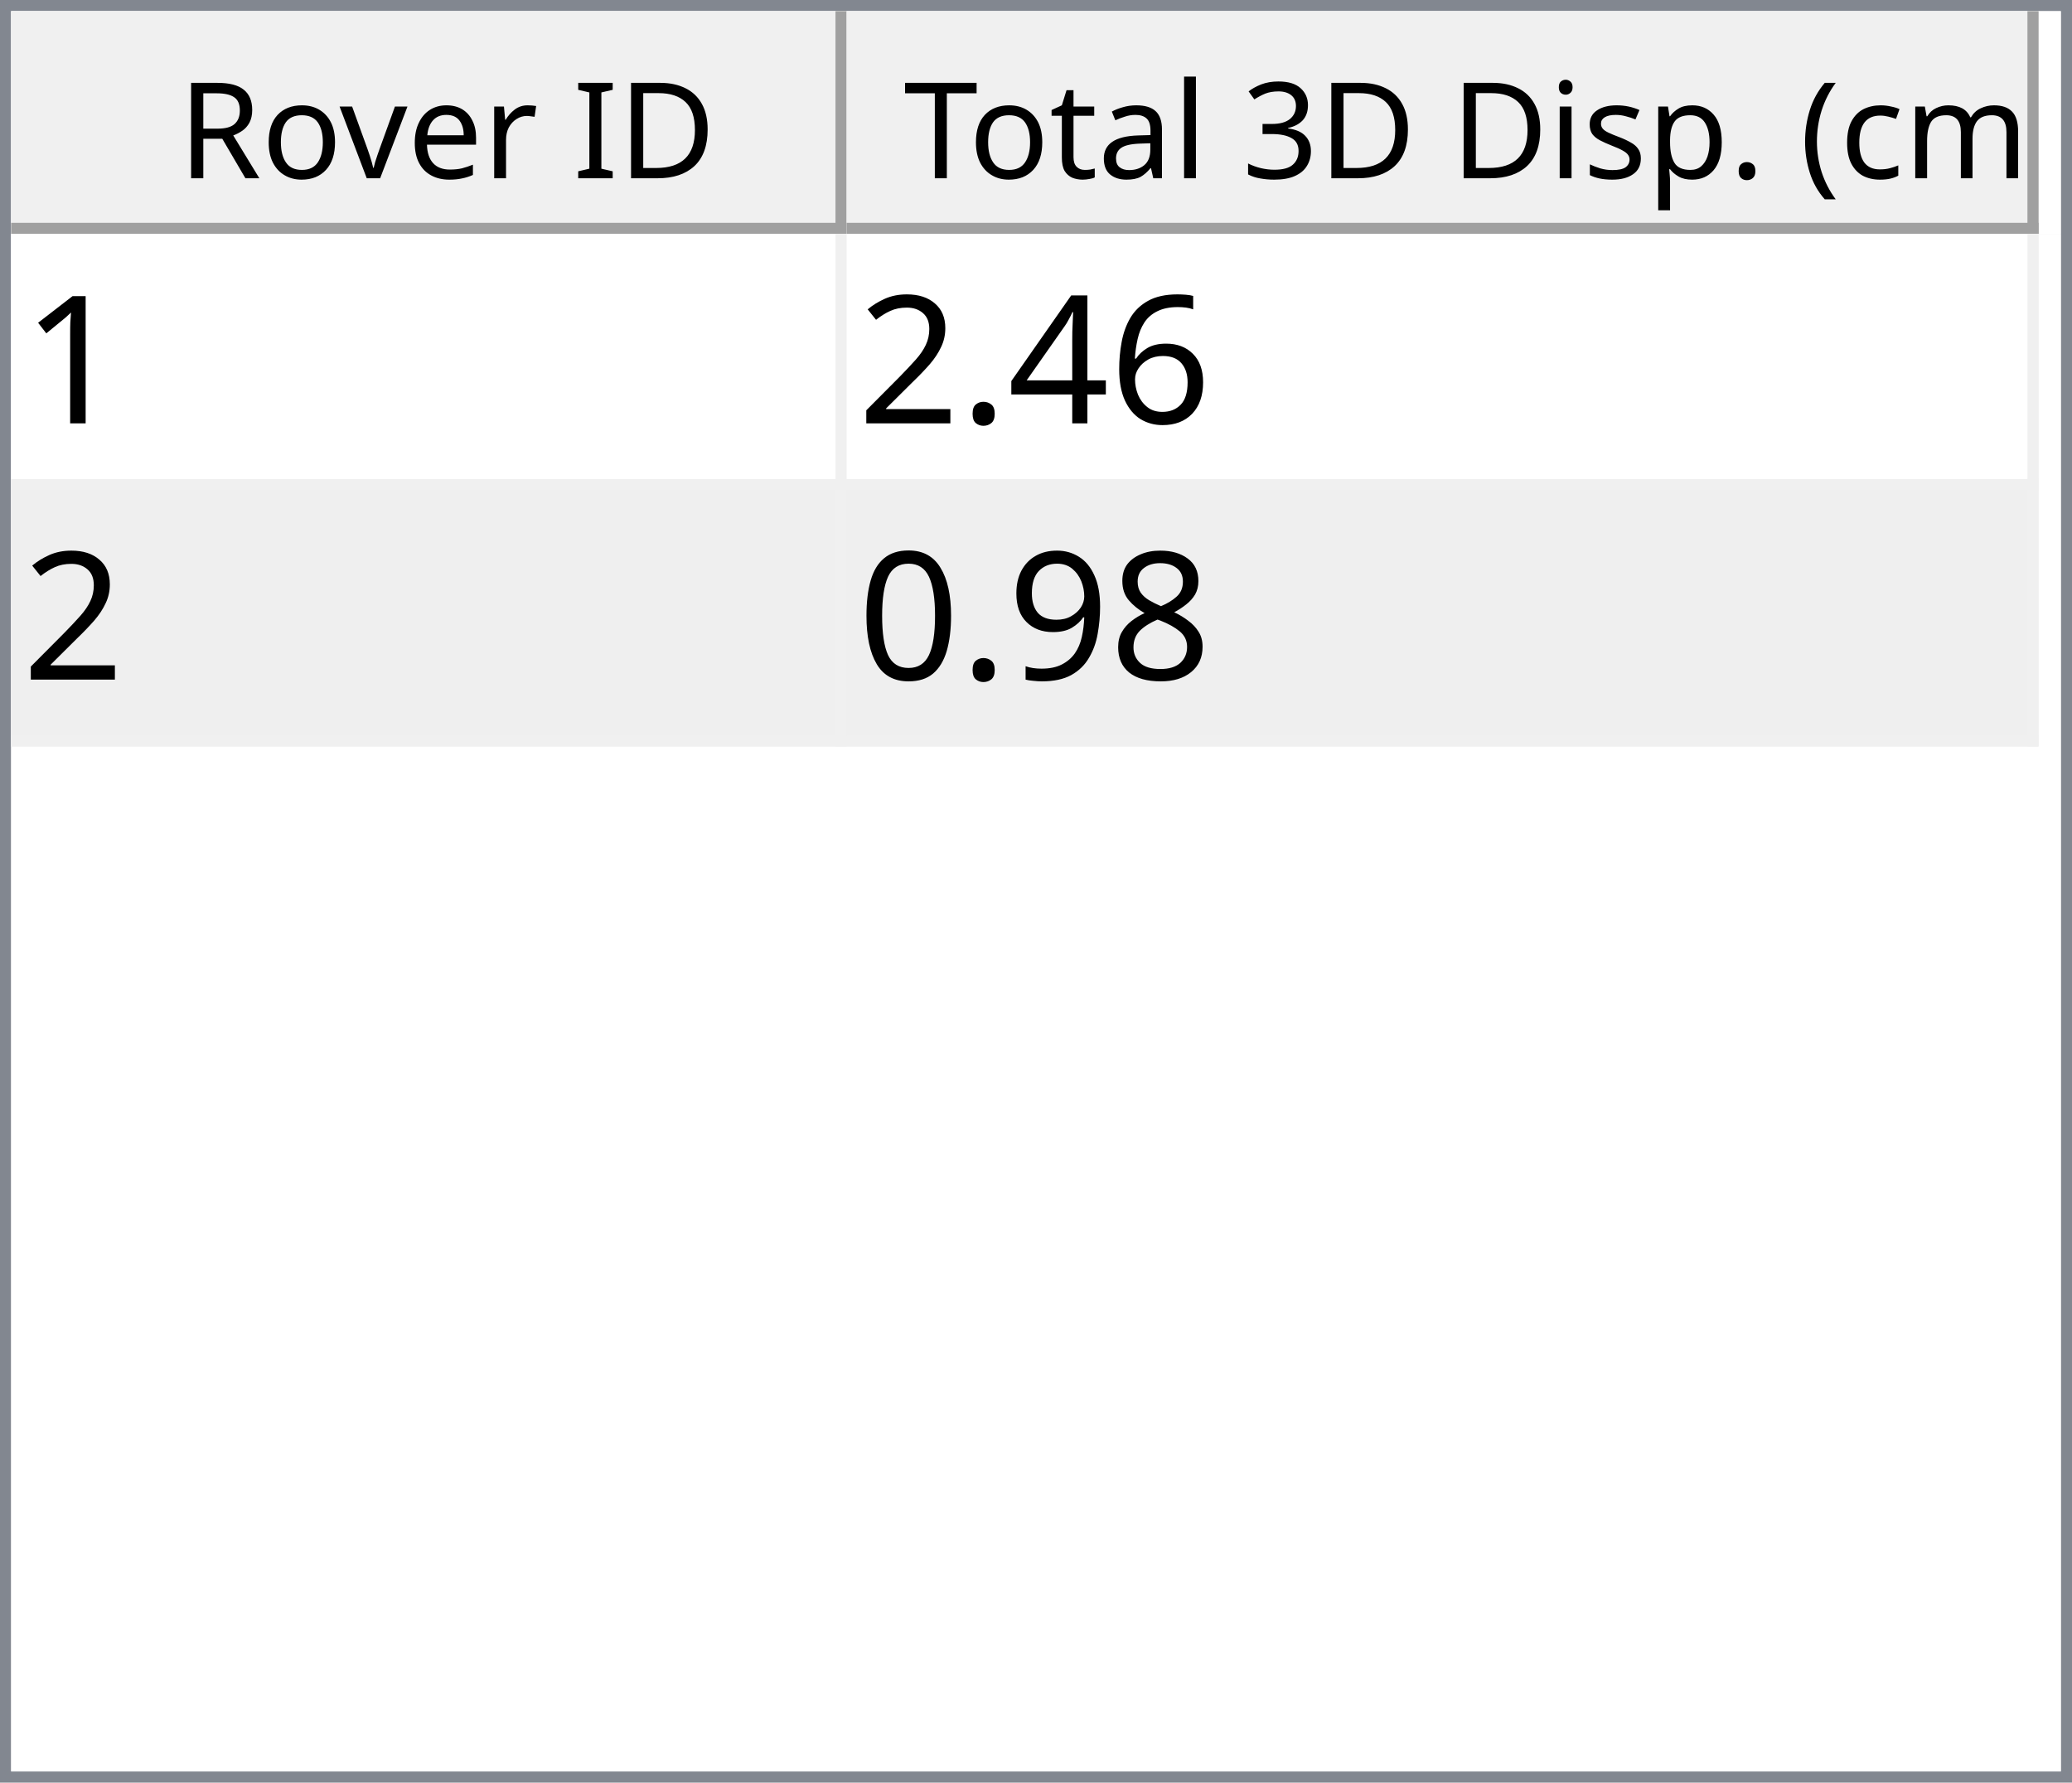
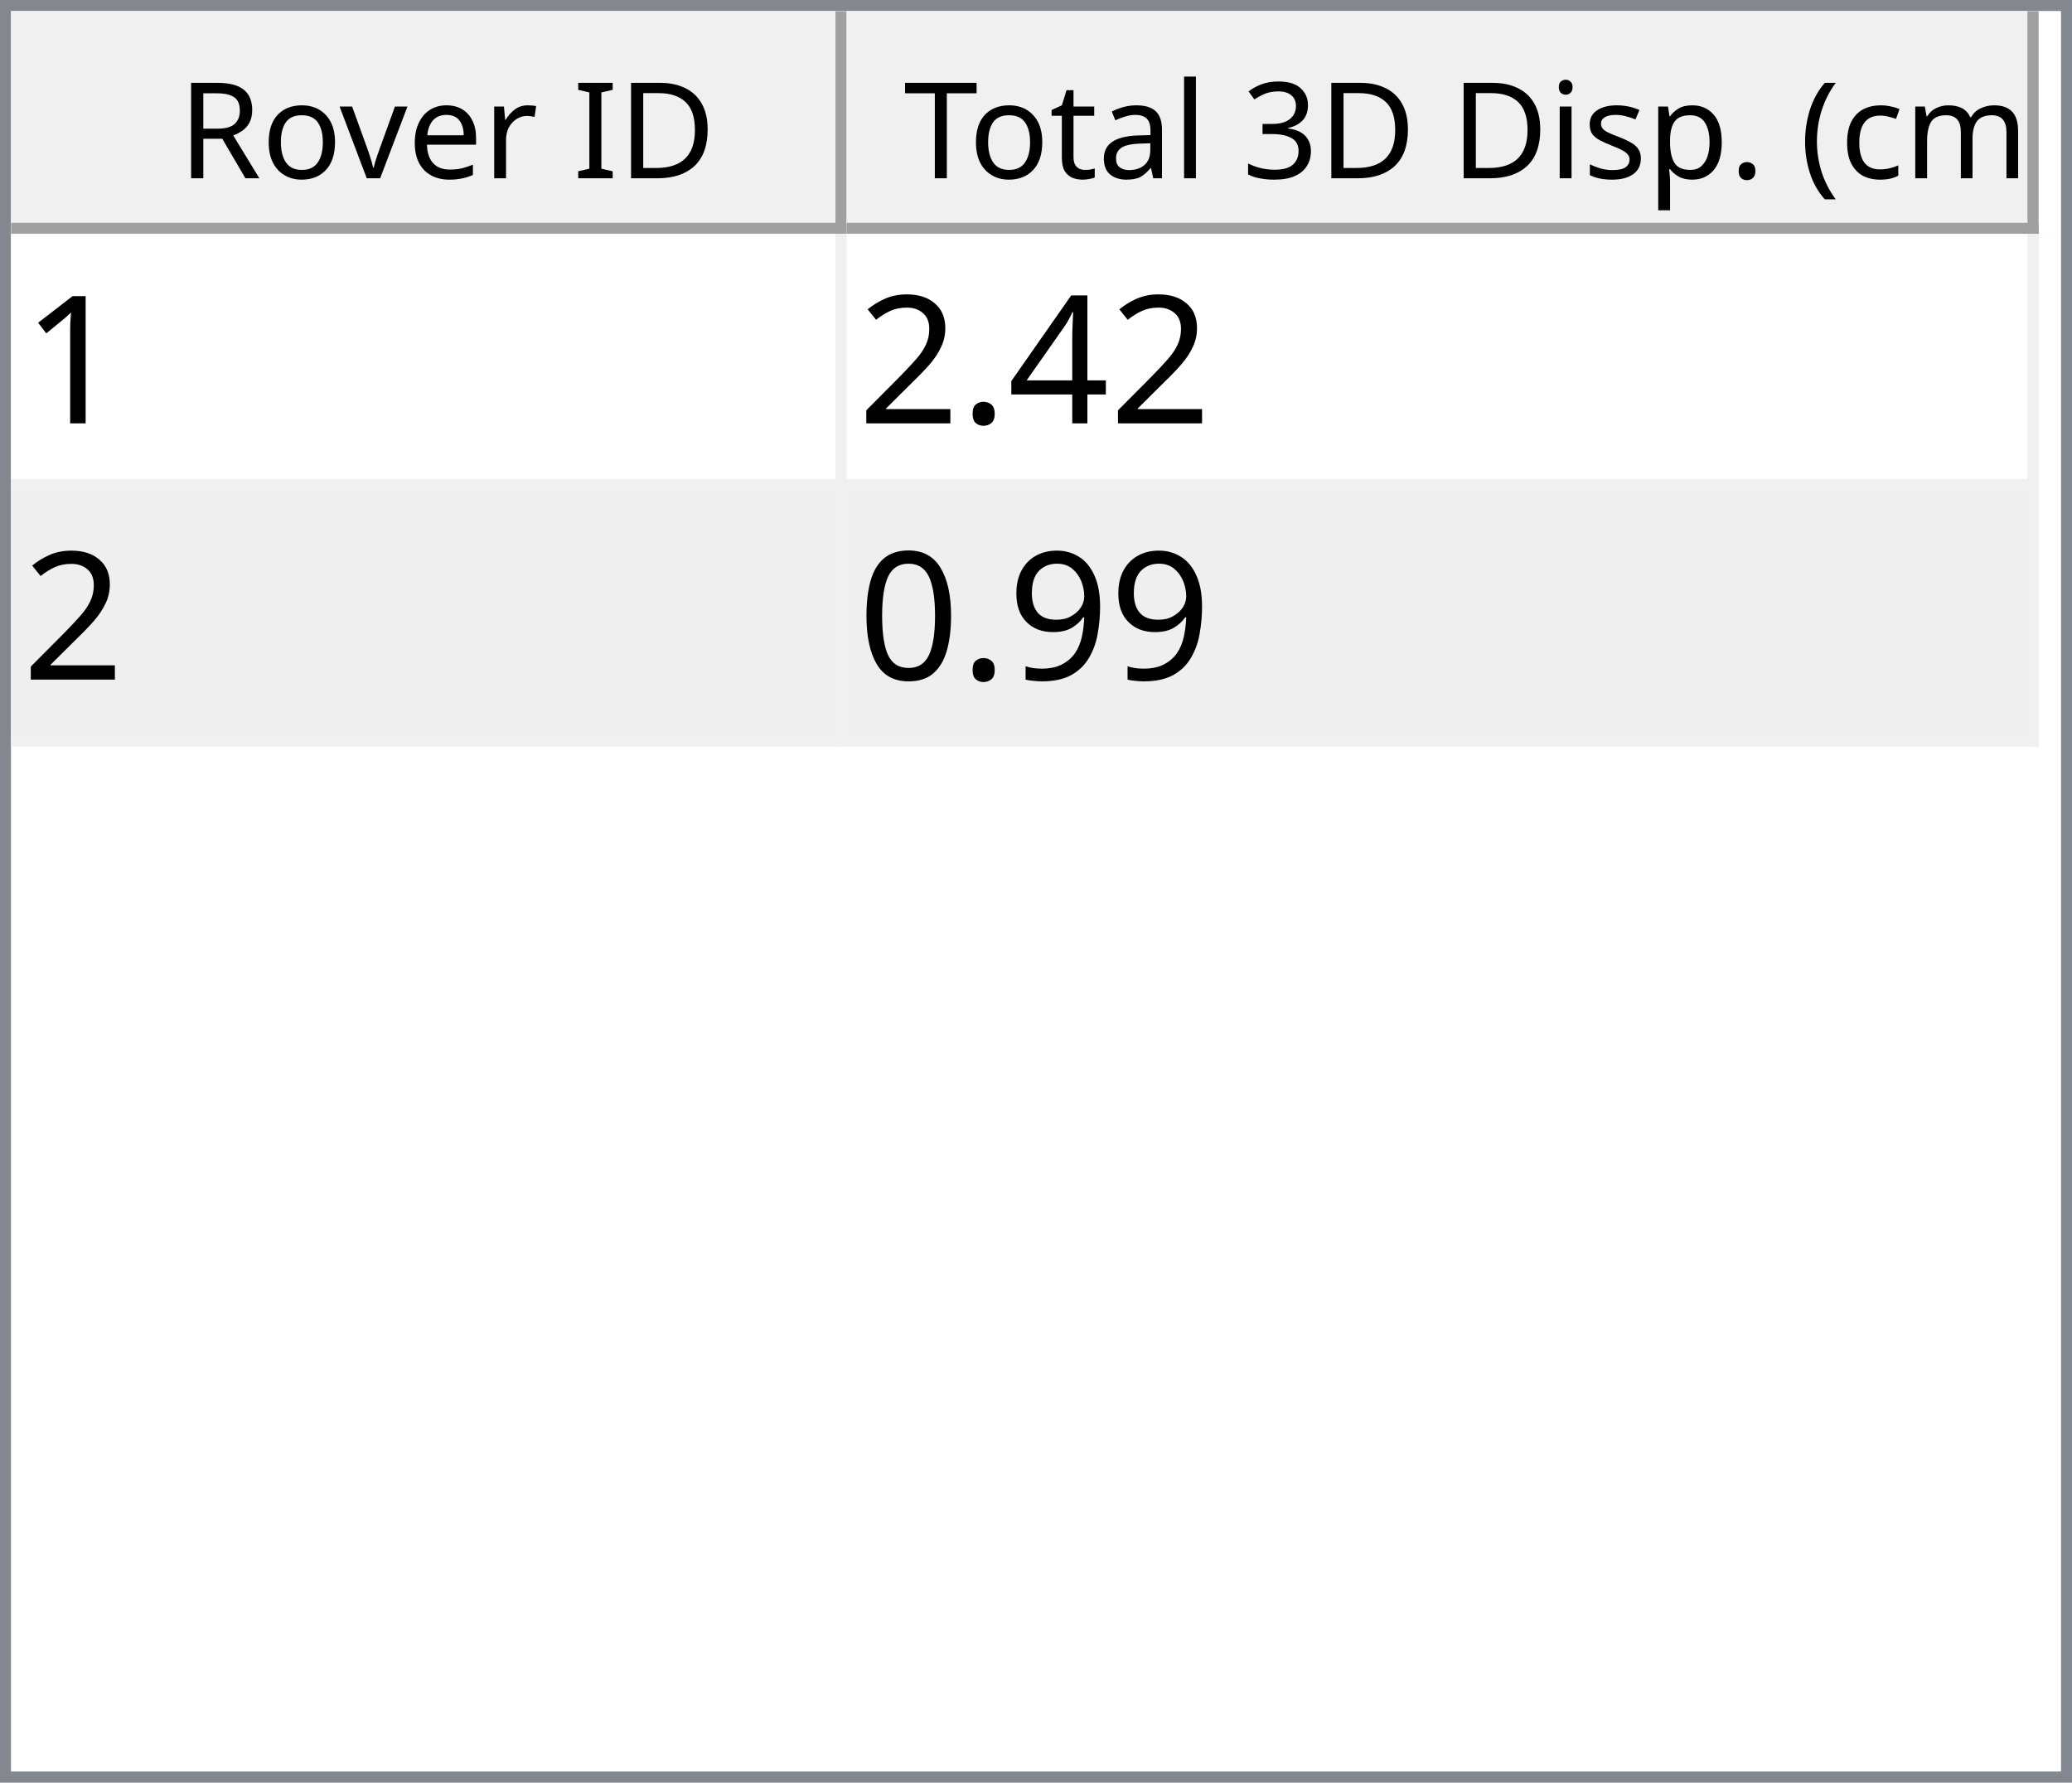
<svg xmlns="http://www.w3.org/2000/svg" style="fill-opacity:1; color-rendering:auto; color-interpolation:auto; text-rendering:auto; stroke:black; stroke-linecap:square; stroke-miterlimit:10; shape-rendering:auto; stroke-opacity:1; fill:black; stroke-dasharray:none; font-weight:normal; stroke-width:1; font-family:'Dialog'; font-style:normal; stroke-linejoin:miter; font-size:12px; stroke-dashoffset:0; image-rendering:auto;" width="186" height="160">
  <defs id="genericDefs" />
  <g>
    <defs id="defs1">
      <clipPath clipPathUnits="userSpaceOnUse" id="clipPath1">
        <path d="M0 0 L186 0 L186 160 L0 160 L0 0 Z" />
      </clipPath>
      <clipPath clipPathUnits="userSpaceOnUse" id="clipPath2">
        <path d="M0 0 L0 160 L186 160 L186 0 Z" />
      </clipPath>
      <clipPath clipPathUnits="userSpaceOnUse" id="clipPath3">
        <path d="M0 0 L0 20 L184 20 L184 0 Z" />
      </clipPath>
      <clipPath clipPathUnits="userSpaceOnUse" id="clipPath4">
        <path d="M0 0 L0 20 L75 20 L75 0 Z" />
      </clipPath>
      <clipPath clipPathUnits="userSpaceOnUse" id="clipPath5">
        <path d="M1 1 L1 19 L74 19 L74 1 Z" />
      </clipPath>
      <clipPath clipPathUnits="userSpaceOnUse" id="clipPath6">
        <path d="M0 0 L0 18 L73 18 L73 0 Z" />
      </clipPath>
      <clipPath clipPathUnits="userSpaceOnUse" id="clipPath7">
        <path d="M-0.5 -0.5 L-0.5 19.5 L74.5 19.5 L74.5 -0.5 Z" />
      </clipPath>
      <clipPath clipPathUnits="userSpaceOnUse" id="clipPath8">
        <path d="M0 0 L0 20 L107 20 L107 0 Z" />
      </clipPath>
      <clipPath clipPathUnits="userSpaceOnUse" id="clipPath9">
        <path d="M1 1 L1 19 L106 19 L106 1 Z" />
      </clipPath>
      <clipPath clipPathUnits="userSpaceOnUse" id="clipPath10">
        <path d="M0 0 L0 18 L105 18 L105 0 Z" />
      </clipPath>
      <clipPath clipPathUnits="userSpaceOnUse" id="clipPath11">
        <path d="M-0.5 -0.5 L-0.5 19.5 L106.5 19.5 L106.5 -0.5 Z" />
      </clipPath>
      <clipPath clipPathUnits="userSpaceOnUse" id="clipPath12">
        <path d="M0 0 L0 138 L184 138 L184 0 Z" />
      </clipPath>
      <clipPath clipPathUnits="userSpaceOnUse" id="clipPath13">
        <path d="M0 0 L0 46 L182 46 L182 0 Z" />
      </clipPath>
      <clipPath clipPathUnits="userSpaceOnUse" id="clipPath14">
        <path d="M-0.5 -0.5 L-0.5 45.5 L181.5 45.5 L181.5 -0.5 Z" />
      </clipPath>
      <clipPath clipPathUnits="userSpaceOnUse" id="clipPath15">
        <path d="M0 0 L0 22 L74 22 L74 0 Z" />
      </clipPath>
      <clipPath clipPathUnits="userSpaceOnUse" id="clipPath16">
        <path d="M0 0 L0 22 L106 22 L106 0 Z" />
      </clipPath>
      <font horiz-adv-x="64.551" id="font1">
        <font-face ascent="107.91" descent="25.098" units-per-em="100" style="font-style:normal; font-family:Segoe UI; font-weight:normal;" />
        <missing-glyph horiz-adv-x="64.551" d="M8.109 0 L8.109 68.266 L56.453 68.266 L56.453 0 L8.109 0 ZM15.328 7.234 L49.219 7.234 L49.219 61.031 L15.328 61.031 L15.328 7.234 Z" />
        <glyph unicode="D" horiz-adv-x="70.117" d="M9.188 0 L9.188 70.016 L28.516 70.016 Q65.531 70.016 65.531 35.891 Q65.531 19.672 55.25 9.836 Q44.969 0 27.734 0 L9.188 0 ZM17.391 62.594 L17.391 7.422 L27.828 7.422 Q41.609 7.422 49.273 14.797 Q56.938 22.172 56.938 35.688 Q56.938 62.594 28.328 62.594 L17.391 62.594 Z" />
        <glyph unicode="I" horiz-adv-x="26.611" d="M17.391 0 L9.188 0 L9.188 70.016 L17.391 70.016 L17.391 0 Z" />
        <glyph unicode=" " horiz-adv-x="27.393" d="" />
        <glyph unicode="r" horiz-adv-x="34.766" d="M34.188 41.891 Q32.078 43.5 28.125 43.5 Q23 43.5 19.555 38.672 Q16.109 33.844 16.109 25.484 L16.109 0 L8.109 0 L8.109 50 L16.109 50 L16.109 39.703 L16.312 39.703 Q18.016 44.969 21.531 47.922 Q25.047 50.875 29.391 50.875 Q32.516 50.875 34.188 50.203 L34.188 41.891 Z" />
        <glyph unicode="e" horiz-adv-x="52.295" d="M48.297 23 L12.984 23 Q13.188 14.656 17.484 10.109 Q21.781 5.562 29.297 5.562 Q37.75 5.562 44.828 11.141 L44.828 3.609 Q38.234 -1.172 27.391 -1.172 Q16.797 -1.172 10.742 5.641 Q4.688 12.453 4.688 24.812 Q4.688 36.469 11.305 43.82 Q17.922 51.172 27.734 51.172 Q37.547 51.172 42.922 44.828 Q48.297 38.484 48.297 27.203 L48.297 23 ZM40.094 29.781 Q40.047 36.719 36.75 40.578 Q33.453 44.438 27.594 44.438 Q21.922 44.438 17.969 40.383 Q14.016 36.328 13.094 29.781 L40.094 29.781 Z" />
        <glyph unicode="v" horiz-adv-x="47.9" d="M47.406 50 L27.484 0 L19.625 0 L0.688 50 L9.469 50 L22.172 13.672 Q23.578 9.672 23.922 6.688 L24.125 6.688 Q24.609 10.453 25.688 13.484 L38.969 50 L47.406 50 Z" />
        <glyph unicode="o" horiz-adv-x="58.594" d="M29 -1.172 Q17.922 -1.172 11.305 5.836 Q4.688 12.844 4.688 24.422 Q4.688 37.016 11.57 44.094 Q18.453 51.172 30.172 51.172 Q41.359 51.172 47.633 44.289 Q53.906 37.406 53.906 25.203 Q53.906 13.234 47.141 6.031 Q40.375 -1.172 29 -1.172 ZM29.594 44.438 Q21.875 44.438 17.383 39.188 Q12.891 33.938 12.891 24.703 Q12.891 15.828 17.43 10.695 Q21.969 5.562 29.594 5.562 Q37.359 5.562 41.531 10.594 Q45.703 15.625 45.703 24.906 Q45.703 34.281 41.531 39.359 Q37.359 44.438 29.594 44.438 Z" />
        <glyph unicode="R" horiz-adv-x="59.814" d="M59.375 0 L49.609 0 L37.891 19.625 Q36.281 22.359 34.766 24.289 Q33.25 26.219 31.664 27.438 Q30.078 28.656 28.25 29.219 Q26.422 29.781 24.125 29.781 L17.391 29.781 L17.391 0 L9.188 0 L9.188 70.016 L30.078 70.016 Q34.672 70.016 38.555 68.867 Q42.438 67.719 45.289 65.375 Q48.141 63.031 49.758 59.547 Q51.375 56.062 51.375 51.375 Q51.375 47.703 50.273 44.656 Q49.172 41.609 47.148 39.211 Q45.125 36.812 42.266 35.133 Q39.406 33.453 35.844 32.516 L35.844 32.328 Q37.594 31.547 38.891 30.547 Q40.188 29.547 41.359 28.18 Q42.531 26.812 43.68 25.078 Q44.828 23.344 46.234 21.047 L59.375 0 ZM17.391 62.594 L17.391 37.203 L28.516 37.203 Q31.594 37.203 34.203 38.133 Q36.812 39.062 38.719 40.797 Q40.625 42.531 41.703 45.047 Q42.781 47.562 42.781 50.688 Q42.781 56.297 39.141 59.445 Q35.5 62.594 28.609 62.594 L17.391 62.594 Z" />
        <glyph unicode=")" horiz-adv-x="30.176" d="M8.297 -15.922 L1.172 -15.922 Q16.406 2.344 16.406 26.812 Q16.406 51.469 1.078 70.016 L8.297 70.016 Q23.531 52.156 23.531 26.703 Q23.531 1.375 8.297 -15.922 Z" />
        <glyph unicode="m" horiz-adv-x="86.133" d="M79.109 0 L71.094 0 L71.094 28.719 Q71.094 37.016 68.531 40.727 Q65.969 44.438 59.906 44.438 Q54.781 44.438 51.195 39.75 Q47.609 35.062 47.609 28.516 L47.609 0 L39.594 0 L39.594 29.688 Q39.594 44.438 28.219 44.438 Q22.953 44.438 19.531 40.016 Q16.109 35.594 16.109 28.516 L16.109 0 L8.109 0 L8.109 50 L16.109 50 L16.109 42.094 L16.312 42.094 Q21.625 51.172 31.844 51.172 Q36.969 51.172 40.773 48.312 Q44.578 45.453 46 40.828 Q51.562 51.172 62.594 51.172 Q79.109 51.172 79.109 30.812 L79.109 0 Z" />
        <glyph unicode="c" horiz-adv-x="46.191" d="M42.188 2.297 Q36.422 -1.172 28.516 -1.172 Q17.828 -1.172 11.258 5.789 Q4.688 12.75 4.688 23.828 Q4.688 36.188 11.766 43.68 Q18.844 51.172 30.672 51.172 Q37.25 51.172 42.281 48.734 L42.281 40.531 Q36.719 44.438 30.375 44.438 Q22.703 44.438 17.797 38.945 Q12.891 33.453 12.891 24.516 Q12.891 15.719 17.508 10.641 Q22.125 5.562 29.891 5.562 Q36.422 5.562 42.188 9.906 L42.188 2.297 Z" />
        <glyph unicode="(" horiz-adv-x="30.176" d="M29.109 -15.922 L21.969 -15.922 Q6.844 1.375 6.844 26.703 Q6.844 52.156 21.969 70.016 L29.203 70.016 Q13.875 51.469 13.875 26.812 Q13.875 2.344 29.109 -15.922 Z" />
        <glyph unicode="." horiz-adv-x="21.68" d="M10.891 -1.078 Q8.641 -1.078 7.055 0.539 Q5.469 2.156 5.469 4.391 Q5.469 6.641 7.055 8.273 Q8.641 9.906 10.891 9.906 Q13.188 9.906 14.797 8.273 Q16.406 6.641 16.406 4.391 Q16.406 2.156 14.797 0.539 Q13.188 -1.078 10.891 -1.078 Z" />
        <glyph unicode="p" horiz-adv-x="58.789" d="M16.312 7.234 L16.109 7.234 L16.109 -23 L8.109 -23 L8.109 50 L16.109 50 L16.109 41.219 L16.312 41.219 Q22.219 51.172 33.594 51.172 Q43.266 51.172 48.688 44.461 Q54.109 37.75 54.109 26.469 Q54.109 13.922 48 6.375 Q41.891 -1.172 31.297 -1.172 Q21.578 -1.172 16.312 7.234 ZM16.109 27.391 L16.109 20.406 Q16.109 14.203 20.141 9.883 Q24.172 5.562 30.375 5.562 Q37.641 5.562 41.773 11.133 Q45.906 16.703 45.906 26.609 Q45.906 34.969 42.047 39.703 Q38.188 44.438 31.594 44.438 Q24.609 44.438 20.359 39.578 Q16.109 34.719 16.109 27.391 Z" />
        <glyph unicode="s" horiz-adv-x="42.432" d="M5.078 1.812 L5.078 10.406 Q11.625 5.562 19.484 5.562 Q30.031 5.562 30.031 12.594 Q30.031 14.594 29.125 15.992 Q28.219 17.391 26.68 18.461 Q25.141 19.531 23.07 20.383 Q21 21.234 18.609 22.172 Q15.281 23.484 12.766 24.828 Q10.25 26.172 8.57 27.859 Q6.891 29.547 6.031 31.695 Q5.172 33.844 5.172 36.719 Q5.172 40.234 6.789 42.945 Q8.406 45.656 11.086 47.484 Q13.766 49.312 17.211 50.242 Q20.656 51.172 24.312 51.172 Q30.812 51.172 35.938 48.922 L35.938 40.828 Q30.422 44.438 23.25 44.438 Q21 44.438 19.195 43.922 Q17.391 43.406 16.094 42.477 Q14.797 41.547 14.086 40.258 Q13.375 38.969 13.375 37.406 Q13.375 35.453 14.086 34.133 Q14.797 32.812 16.164 31.789 Q17.531 30.766 19.484 29.938 Q21.438 29.109 23.922 28.125 Q27.25 26.859 29.883 25.516 Q32.516 24.172 34.375 22.484 Q36.234 20.797 37.234 18.602 Q38.234 16.406 38.234 13.375 Q38.234 9.672 36.602 6.938 Q34.969 4.203 32.234 2.398 Q29.5 0.594 25.93 -0.289 Q22.359 -1.172 18.453 -1.172 Q10.75 -1.172 5.078 1.812 Z" />
        <glyph unicode="i" horiz-adv-x="24.219" d="M12.203 62.703 Q10.062 62.703 8.547 64.164 Q7.031 65.625 7.031 67.875 Q7.031 70.125 8.547 71.609 Q10.062 73.094 12.203 73.094 Q14.406 73.094 15.945 71.609 Q17.484 70.125 17.484 67.875 Q17.484 65.719 15.945 64.211 Q14.406 62.703 12.203 62.703 ZM16.109 0 L8.109 0 L8.109 50 L16.109 50 L16.109 0 Z" />
        <glyph unicode="3" horiz-adv-x="53.906" d="M46.531 19.828 Q46.531 15.094 44.75 11.211 Q42.969 7.328 39.719 4.57 Q36.469 1.812 31.93 0.297 Q27.391 -1.219 21.922 -1.219 Q11.922 -1.219 6 2.594 L6 11.188 Q13.094 5.609 22.219 5.609 Q25.875 5.609 28.828 6.539 Q31.781 7.469 33.906 9.227 Q36.031 10.984 37.18 13.477 Q38.328 15.969 38.328 19.094 Q38.328 32.812 18.797 32.812 L12.984 32.812 L12.984 39.594 L18.5 39.594 Q35.797 39.594 35.797 52.484 Q35.797 64.406 22.609 64.406 Q15.188 64.406 8.688 59.422 L8.688 67.188 Q15.375 71.188 24.609 71.188 Q29 71.188 32.57 69.969 Q36.141 68.75 38.68 66.555 Q41.219 64.359 42.609 61.281 Q44 58.203 44 54.5 Q44 40.672 30.031 36.719 L30.031 36.531 Q33.594 36.141 36.625 34.797 Q39.656 33.453 41.852 31.305 Q44.047 29.156 45.289 26.25 Q46.531 23.344 46.531 19.828 Z" />
        <glyph unicode="l" horiz-adv-x="24.219" d="M16.109 0 L8.109 0 L8.109 74.031 L16.109 74.031 L16.109 0 Z" />
        <glyph unicode="a" horiz-adv-x="50.879" d="M43.891 0 L35.891 0 L35.891 7.812 L35.688 7.812 Q30.469 -1.172 20.312 -1.172 Q12.844 -1.172 8.617 2.781 Q4.391 6.734 4.391 13.281 Q4.391 27.297 20.906 29.594 L35.891 31.688 Q35.891 44.438 25.594 44.438 Q16.547 44.438 9.281 38.281 L9.281 46.484 Q16.656 51.172 26.266 51.172 Q43.891 51.172 43.891 32.516 L43.891 0 ZM35.891 25.297 L23.828 23.641 Q18.266 22.859 15.43 20.875 Q12.594 18.891 12.594 13.875 Q12.594 10.203 15.211 7.883 Q17.828 5.562 22.172 5.562 Q28.125 5.562 32.008 9.742 Q35.891 13.922 35.891 20.312 L35.891 25.297 Z" />
        <glyph unicode="t" horiz-adv-x="33.887" d="M31.297 0.484 Q28.469 -1.078 23.828 -1.078 Q10.688 -1.078 10.688 13.578 L10.688 43.172 L2.094 43.172 L2.094 50 L10.688 50 L10.688 62.203 L18.703 64.797 L18.703 50 L31.297 50 L31.297 43.172 L18.703 43.172 L18.703 14.984 Q18.703 9.969 20.414 7.82 Q22.125 5.672 26.078 5.672 Q29.109 5.672 31.297 7.328 L31.297 0.484 Z" />
        <glyph unicode="T" horiz-adv-x="52.393" d="M50.594 62.594 L30.375 62.594 L30.375 0 L22.172 0 L22.172 62.594 L2 62.594 L2 70.016 L50.594 70.016 L50.594 62.594 Z" />
      </font>
      <font horiz-adv-x="75.0" id="font2">
        <font-face ascent="100.537" descent="21.973" units-per-em="100" style="font-style:normal; font-family:sans-serif; font-weight:normal;" />
        <missing-glyph horiz-adv-x="75.0" d="M12.5 0 L12.5 62.5 L62.5 62.5 L62.5 0 L12.5 0 ZM14.062 1.562 L60.938 1.562 L60.938 60.938 L14.062 60.938 L14.062 1.562 Z" />
        <glyph unicode="1" horiz-adv-x="55.615" d="M37.25 0 L28.469 0 L28.469 56 Q25.297 52.984 20.141 49.953 Q14.984 46.922 10.891 45.406 L10.891 53.906 Q18.266 57.375 23.781 62.305 Q29.297 67.234 31.594 71.875 L37.25 71.875 L37.25 0 Z" />
-         <glyph unicode="6" horiz-adv-x="55.615" d="M49.75 54.047 L41.016 53.375 Q39.844 58.547 37.703 60.891 Q34.125 64.656 28.906 64.656 Q24.703 64.656 21.531 62.312 Q17.391 59.281 14.992 53.469 Q12.594 47.656 12.5 36.922 Q15.672 41.75 20.266 44.094 Q24.859 46.438 29.891 46.438 Q38.672 46.438 44.852 39.969 Q51.031 33.5 51.031 23.25 Q51.031 16.5 48.125 10.719 Q45.219 4.938 40.141 1.859 Q35.062 -1.219 28.609 -1.219 Q17.625 -1.219 10.695 6.859 Q3.766 14.938 3.766 33.5 Q3.766 54.25 11.422 63.672 Q18.109 71.875 29.438 71.875 Q37.891 71.875 43.289 67.141 Q48.688 62.406 49.75 54.047 ZM13.875 23.188 Q13.875 18.656 15.797 14.508 Q17.719 10.359 21.188 8.18 Q24.656 6 28.469 6 Q34.031 6 38.039 10.492 Q42.047 14.984 42.047 22.703 Q42.047 30.125 38.086 34.398 Q34.125 38.672 28.125 38.672 Q22.172 38.672 18.023 34.398 Q13.875 30.125 13.875 23.188 Z" />
        <glyph unicode="4" horiz-adv-x="55.615" d="M32.328 0 L32.328 17.141 L1.266 17.141 L1.266 25.203 L33.938 71.578 L41.109 71.578 L41.109 25.203 L50.781 25.203 L50.781 17.141 L41.109 17.141 L41.109 0 L32.328 0 ZM32.328 25.203 L32.328 57.469 L9.906 25.203 L32.328 25.203 Z" />
        <glyph unicode="." horiz-adv-x="27.783" d="M9.078 0 L9.078 10.016 L19.094 10.016 L19.094 0 L9.078 0 Z" />
        <glyph unicode="2" horiz-adv-x="55.615" d="M50.344 8.453 L50.344 0 L3.031 0 Q2.938 3.172 4.047 6.109 Q5.859 10.938 9.836 15.625 Q13.812 20.312 21.344 26.469 Q33.016 36.031 37.117 41.625 Q41.219 47.219 41.219 52.203 Q41.219 57.422 37.477 61.008 Q33.734 64.594 27.734 64.594 Q21.391 64.594 17.578 60.789 Q13.766 56.984 13.719 50.25 L4.688 51.172 Q5.609 61.281 11.664 66.578 Q17.719 71.875 27.938 71.875 Q38.234 71.875 44.242 66.164 Q50.25 60.453 50.25 52 Q50.25 47.703 48.492 43.555 Q46.734 39.406 42.656 34.812 Q38.578 30.219 29.109 22.219 Q21.188 15.578 18.945 13.211 Q16.703 10.844 15.234 8.453 L50.344 8.453 Z" />
-         <glyph unicode="8" horiz-adv-x="55.615" d="M17.672 38.812 Q12.203 40.828 9.57 44.539 Q6.938 48.25 6.938 53.422 Q6.938 61.234 12.555 66.555 Q18.172 71.875 27.484 71.875 Q36.859 71.875 42.578 66.43 Q48.297 60.984 48.297 53.172 Q48.297 48.188 45.68 44.508 Q43.062 40.828 37.75 38.812 Q44.344 36.672 47.781 31.883 Q51.219 27.094 51.219 20.453 Q51.219 11.281 44.727 5.031 Q38.234 -1.219 27.641 -1.219 Q17.047 -1.219 10.547 5.055 Q4.047 11.328 4.047 20.703 Q4.047 27.688 7.594 32.398 Q11.141 37.109 17.672 38.812 ZM15.922 53.719 Q15.922 48.641 19.195 45.414 Q22.469 42.188 27.688 42.188 Q32.766 42.188 36.016 45.383 Q39.266 48.578 39.266 53.219 Q39.266 58.062 35.914 61.359 Q32.562 64.656 27.594 64.656 Q22.562 64.656 19.242 61.43 Q15.922 58.203 15.922 53.719 ZM13.094 20.656 Q13.094 16.891 14.875 13.375 Q16.656 9.859 20.172 7.93 Q23.688 6 27.734 6 Q34.031 6 38.133 10.055 Q42.234 14.109 42.234 20.359 Q42.234 26.703 38.016 30.859 Q33.797 35.016 27.438 35.016 Q21.234 35.016 17.164 30.914 Q13.094 26.812 13.094 20.656 Z" />
        <glyph unicode="9" horiz-adv-x="55.615" d="M5.469 16.547 L13.922 17.328 Q14.984 11.375 18.016 8.688 Q21.047 6 25.781 6 Q29.828 6 32.883 7.859 Q35.938 9.719 37.891 12.82 Q39.844 15.922 41.164 21.195 Q42.484 26.469 42.484 31.938 Q42.484 32.516 42.438 33.688 Q39.797 29.5 35.234 26.883 Q30.672 24.266 25.344 24.266 Q16.453 24.266 10.305 30.711 Q4.156 37.156 4.156 47.703 Q4.156 58.594 10.578 65.234 Q17 71.875 26.656 71.875 Q33.641 71.875 39.43 68.117 Q45.219 64.359 48.219 57.398 Q51.219 50.438 51.219 37.25 Q51.219 23.531 48.242 15.406 Q45.266 7.281 39.383 3.031 Q33.5 -1.219 25.594 -1.219 Q17.188 -1.219 11.867 3.445 Q6.547 8.109 5.469 16.547 ZM41.453 48.141 Q41.453 55.719 37.43 60.156 Q33.406 64.594 27.734 64.594 Q21.875 64.594 17.531 59.812 Q13.188 55.031 13.188 47.406 Q13.188 40.578 17.312 36.305 Q21.438 32.031 27.484 32.031 Q33.594 32.031 37.523 36.305 Q41.453 40.578 41.453 48.141 Z" />
        <glyph unicode="0" horiz-adv-x="55.615" d="M4.156 35.297 Q4.156 48 6.766 55.742 Q9.375 63.484 14.523 67.68 Q19.672 71.875 27.484 71.875 Q33.25 71.875 37.594 69.555 Q41.938 67.234 44.773 62.867 Q47.609 58.5 49.219 52.227 Q50.828 45.953 50.828 35.297 Q50.828 22.703 48.242 14.969 Q45.656 7.234 40.508 3.008 Q35.359 -1.219 27.484 -1.219 Q17.141 -1.219 11.234 6.203 Q4.156 15.141 4.156 35.297 ZM13.188 35.297 Q13.188 17.672 17.312 11.836 Q21.438 6 27.484 6 Q33.547 6 37.672 11.859 Q41.797 17.719 41.797 35.297 Q41.797 52.984 37.672 58.789 Q33.547 64.594 27.391 64.594 Q21.344 64.594 17.719 59.469 Q13.188 52.938 13.188 35.297 Z" />
      </font>
    </defs>
    <g style="fill:white; stroke:white;">
      <rect x="0" y="0" width="186" style="clip-path:url(#clipPath1); stroke:none;" height="160" />
    </g>
    <g style="fill:white; text-rendering:optimizeSpeed; color-rendering:optimizeSpeed; image-rendering:optimizeSpeed; shape-rendering:crispEdges; stroke:white; color-interpolation:sRGB;">
      <rect x="0" width="186" height="160" y="0" style="stroke:none;" />
      <path style="stroke:none;" d="M0 160 L186 160 L186 0 L0 0 Z" />
    </g>
    <g style="fill:rgb(240,240,240); font-family:'Segoe UI'; stroke:rgb(240,240,240);">
      <rect x="0" y="0" width="186" style="clip-path:url(#clipPath2); stroke:none;" height="160" />
    </g>
    <g style="fill:rgb(130,135,144); font-family:'Segoe UI'; stroke:rgb(130,135,144);">
      <path d="M0 0 L186 0 L186 160 L0 160 L0 0 ZM1 1 L185 1 L185 159 L1 159 L1 1 Z" style="fill-rule:evenodd; clip-path:url(#clipPath2); stroke:none;" />
    </g>
    <g style="fill:white; font-family:'Segoe UI'; stroke:white;" transform="translate(1,1)">
      <rect x="0" y="0" width="184" style="clip-path:url(#clipPath3); stroke:none;" height="20" />
    </g>
    <g style="fill:rgb(240,240,240); font-family:'Segoe UI'; stroke:rgb(240,240,240);" transform="translate(1,1)">
      <rect x="0" y="0" width="75" style="clip-path:url(#clipPath4); stroke:none;" height="20" />
    </g>
    <g style="font-family:'Segoe UI';" transform="translate(2,2)">
      <text x="14" xml:space="preserve" y="14" style="clip-path:url(#clipPath6); stroke:none;">Rover ID</text>
    </g>
    <g style="fill:rgb(160,160,160); font-family:'Segoe UI'; stroke:rgb(160,160,160); stroke-linejoin:bevel;" transform="translate(1.5,1.5)">
      <line x1="74" x2="74" y1="0" style="fill:none; clip-path:url(#clipPath7);" y2="19" />
    </g>
    <g style="fill:rgb(160,160,160); font-family:'Segoe UI'; stroke:rgb(160,160,160); stroke-linejoin:bevel;" transform="matrix(1,0,0,1,1,1) translate(0.5,0.5)">
      <line x1="0" x2="74" y1="19" style="fill:none; clip-path:url(#clipPath7);" y2="19" />
    </g>
    <g style="fill:rgb(240,240,240); font-family:'Segoe UI'; stroke:rgb(240,240,240);" transform="translate(76,1)">
      <rect x="0" y="0" width="107" style="clip-path:url(#clipPath8); stroke:none;" height="20" />
    </g>
    <g style="font-family:'Segoe UI';" transform="translate(77,2)">
      <text x="1" xml:space="preserve" y="14" style="clip-path:url(#clipPath10); stroke:none;"> Total 3D Disp. (cm)</text>
    </g>
    <g style="fill:rgb(160,160,160); font-family:'Segoe UI'; stroke:rgb(160,160,160); stroke-linejoin:bevel;" transform="translate(76.5,1.5)">
      <line x1="106" x2="106" y1="0" style="fill:none; clip-path:url(#clipPath11);" y2="19" />
    </g>
    <g style="fill:rgb(160,160,160); font-family:'Segoe UI'; stroke:rgb(160,160,160); stroke-linejoin:bevel;" transform="matrix(1,0,0,1,76,1) translate(0.5,0.5)">
      <line x1="0" x2="106" y1="19" style="fill:none; clip-path:url(#clipPath11);" y2="19" />
    </g>
    <g style="fill:white; font-family:'Segoe UI'; stroke:white;" transform="translate(1,21)">
      <rect x="0" y="0" width="184" style="clip-path:url(#clipPath12); stroke:none;" height="138" />
    </g>
    <g style="fill:rgb(240,240,240); font-size:16px; font-family:sans-serif; stroke:rgb(240,240,240);" transform="translate(1,21)">
      <rect x="0" y="0" width="182" style="clip-path:url(#clipPath13); stroke:none;" height="46" />
      <line transform="translate(0.5,0.5)" x1="0" x2="181" y1="22" style="clip-path:url(#clipPath14); fill:none; stroke-linejoin:bevel;" y2="22" />
    </g>
    <g transform="matrix(1,0,0,1,1,21) translate(0.5,0.5)" style="fill:rgb(240,240,240); font-size:16px; font-family:sans-serif; stroke:rgb(240,240,240); stroke-linejoin:bevel;">
      <line x1="0" x2="181" y1="45" style="fill:none; clip-path:url(#clipPath14);" y2="45" />
    </g>
    <g transform="matrix(1,0,0,1,1,21) translate(0.5,0.5)" style="fill:rgb(240,240,240); font-size:16px; font-family:sans-serif; stroke:rgb(240,240,240); stroke-linejoin:bevel;">
      <line x1="74" x2="74" y1="0" style="fill:none; clip-path:url(#clipPath14);" y2="45" />
    </g>
    <g transform="matrix(1,0,0,1,1,21) translate(0.5,0.5)" style="fill:rgb(240,240,240); font-size:16px; font-family:sans-serif; stroke:rgb(240,240,240); stroke-linejoin:bevel;">
      <line x1="181" x2="181" y1="0" style="fill:none; clip-path:url(#clipPath14);" y2="45" />
    </g>
    <g style="fill:white; font-size:16px; font-family:sans-serif; stroke:white;" transform="matrix(1,0,0,1,1,21)">
      <rect x="0" y="0" width="74" style="clip-path:url(#clipPath15); stroke:none;" height="22" />
      <text x="1" y="17" style="fill:black; clip-path:url(#clipPath15); stroke:none;" xml:space="preserve">1</text>
    </g>
    <g style="fill:white; font-size:16px; font-family:sans-serif; stroke:white;" transform="matrix(1,0,0,1,1,21) translate(75,0)">
      <rect x="0" y="0" width="106" style="clip-path:url(#clipPath16); stroke:none;" height="22" />
-       <text x="1" y="17" style="fill:black; clip-path:url(#clipPath16); stroke:none;" xml:space="preserve">2.46</text>
+       <text x="1" y="17" style="fill:black; clip-path:url(#clipPath16); stroke:none;" xml:space="preserve">2.42</text>
    </g>
    <g style="fill:rgb(239,239,239); font-size:16px; font-family:sans-serif; stroke:rgb(239,239,239);" transform="matrix(1,0,0,1,1,21) translate(0,23)">
      <rect x="0" y="0" width="74" style="clip-path:url(#clipPath15); stroke:none;" height="22" />
      <text x="1" y="17" style="fill:black; clip-path:url(#clipPath15); stroke:none;" xml:space="preserve">2</text>
    </g>
    <g style="fill:rgb(239,239,239); font-size:16px; font-family:sans-serif; stroke:rgb(239,239,239);" transform="matrix(1,0,0,1,1,21) translate(75,23)">
      <rect x="0" y="0" width="106" style="clip-path:url(#clipPath16); stroke:none;" height="22" />
-       <text x="1" y="17" style="fill:black; clip-path:url(#clipPath16); stroke:none;" xml:space="preserve">0.98</text>
+       <text x="1" y="17" style="fill:black; clip-path:url(#clipPath16); stroke:none;" xml:space="preserve">0.99</text>
    </g>
  </g>
</svg>
